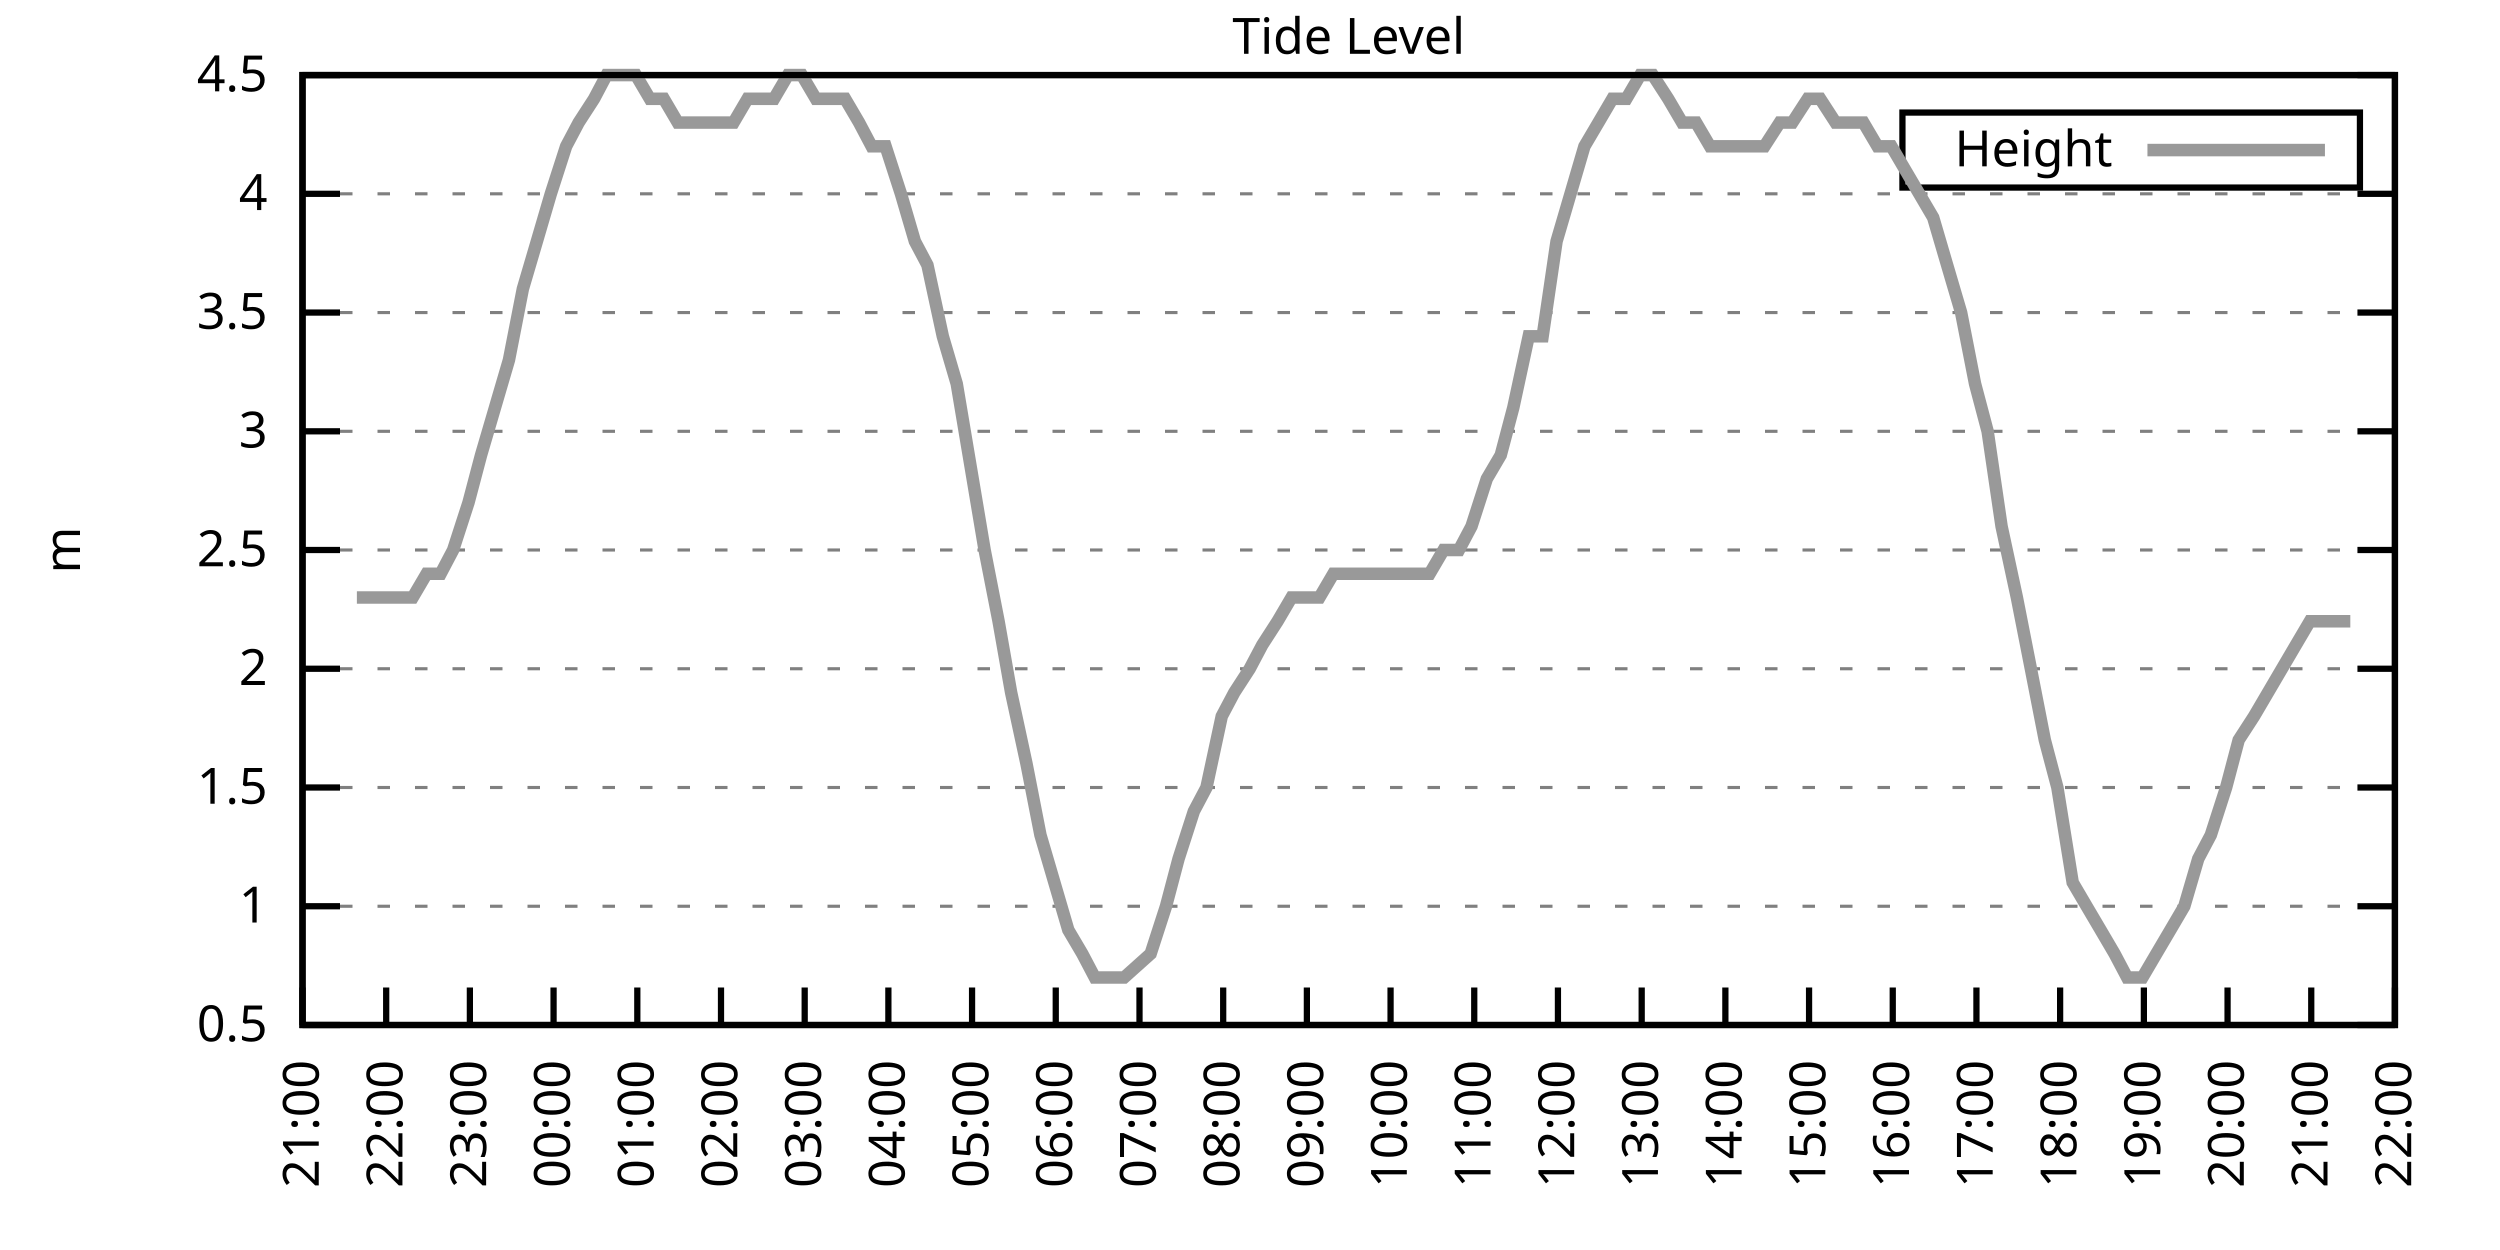
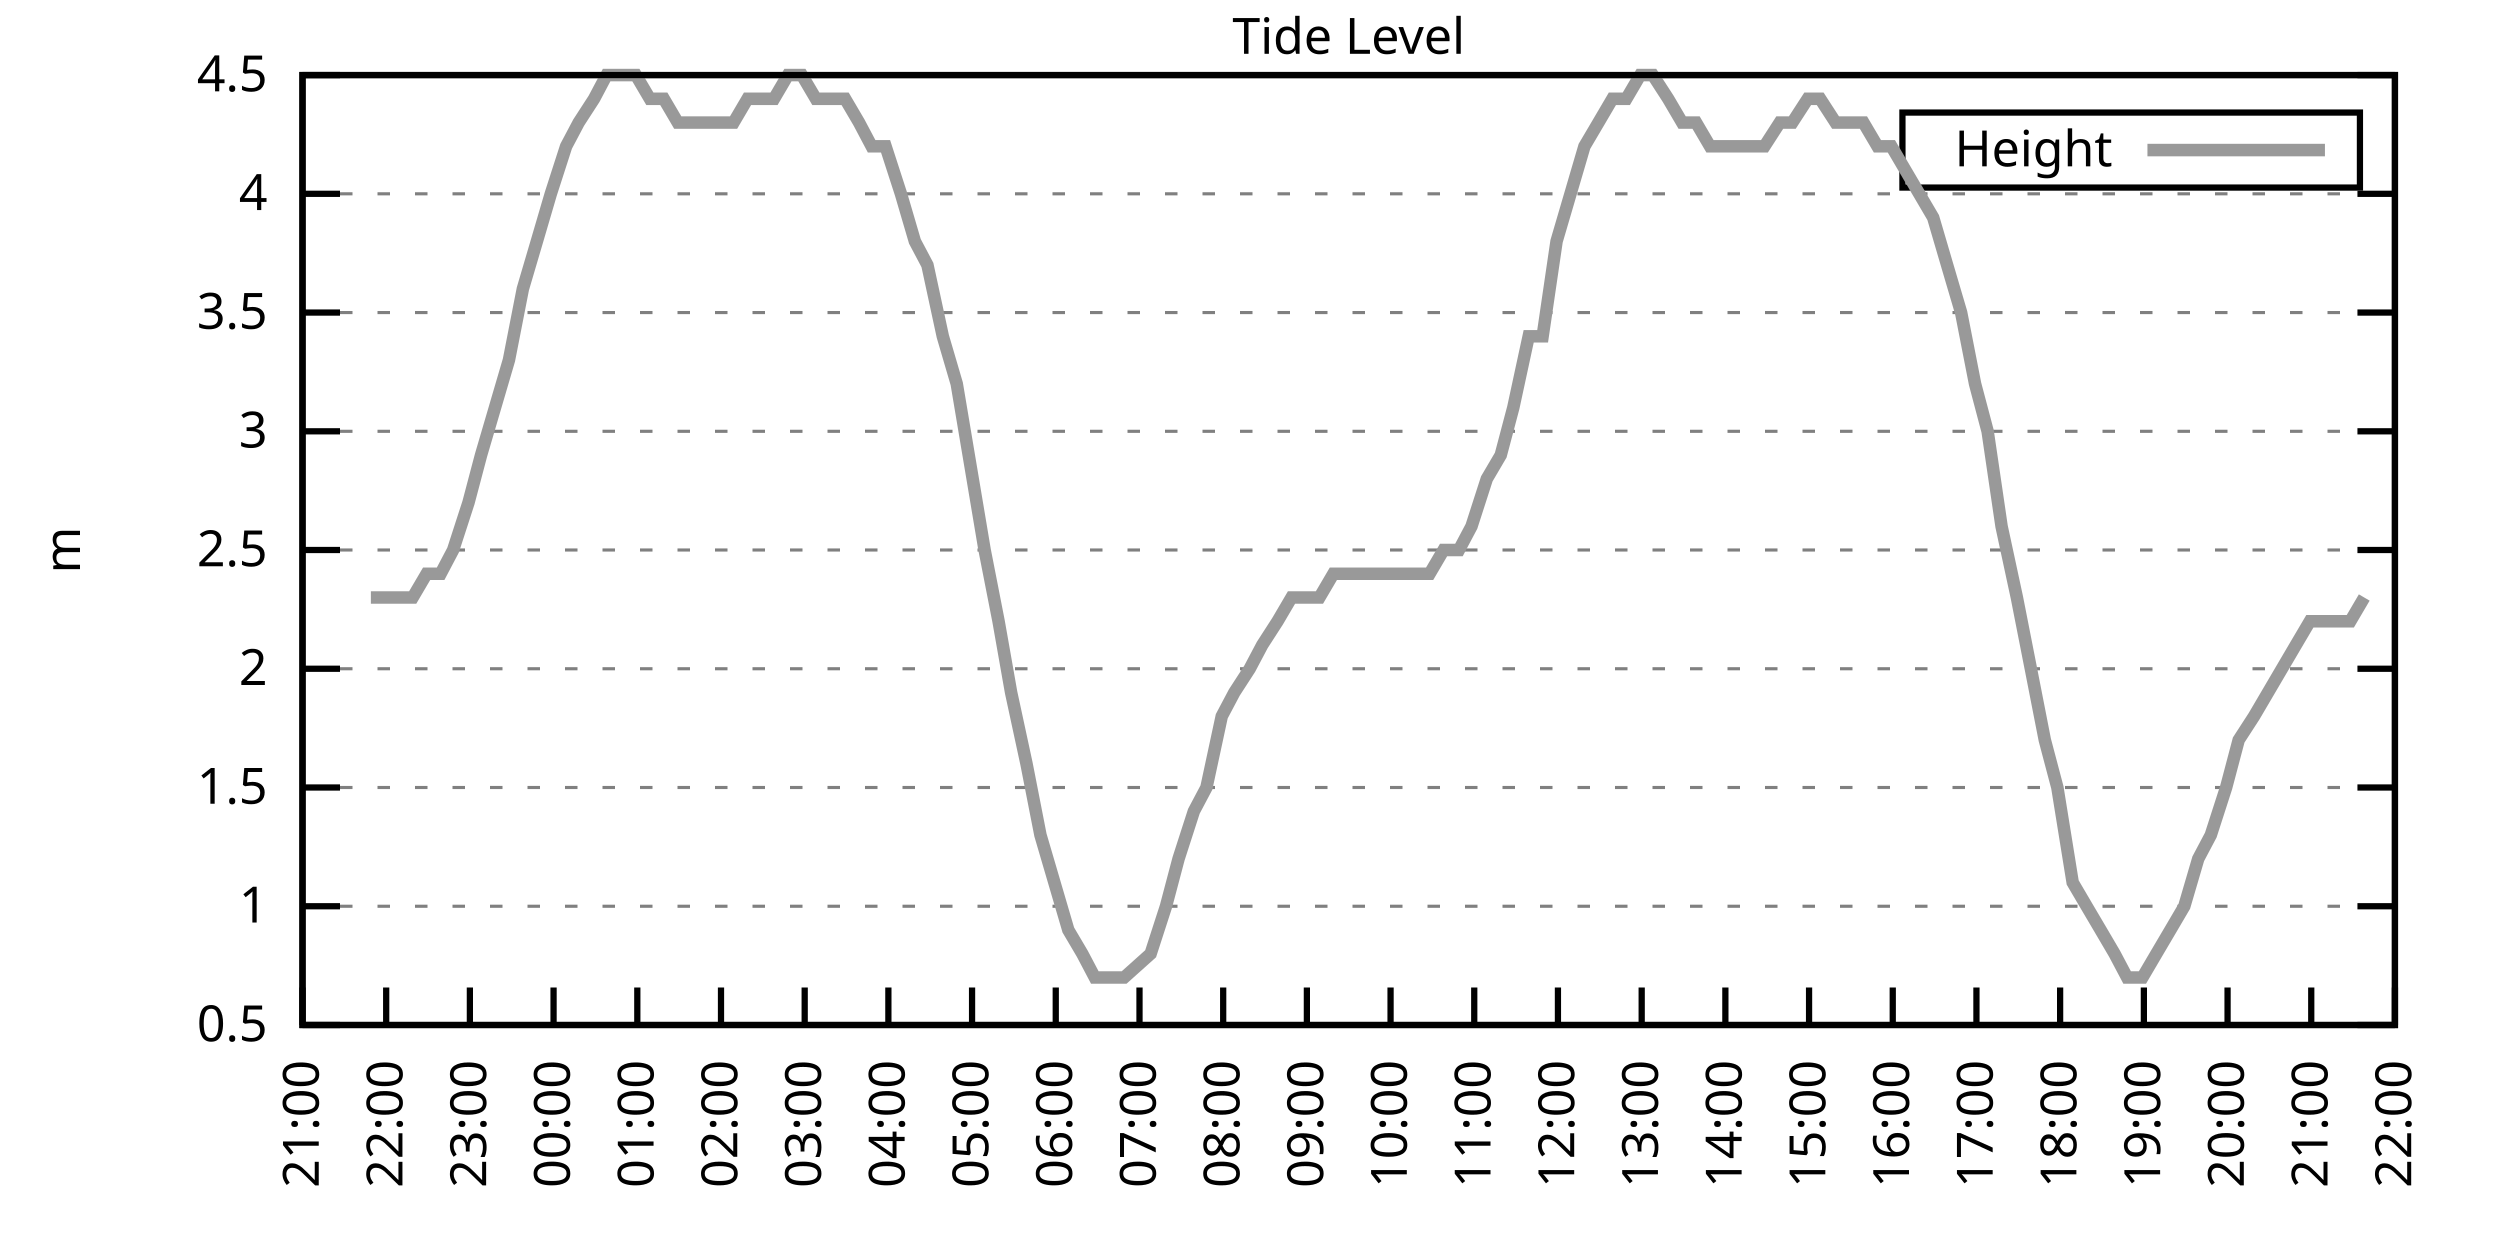
<svg xmlns="http://www.w3.org/2000/svg" xmlns:xlink="http://www.w3.org/1999/xlink" width="400" height="200" viewBox="0 0 400 200">
  <g id="gnuplot_canvas">
    <rect x="0" y="0" width="400" height="200" fill="none" />
    <defs>
      <circle id="gpDot" r="0.5" stroke-width="0.5" stroke="currentColor" />
      <path id="gpPt0" stroke-width="0.333" stroke="currentColor" d="M-1,0 h2 M0,-1 v2" />
      <path id="gpPt1" stroke-width="0.333" stroke="currentColor" d="M-1,-1 L1,1 M1,-1 L-1,1" />
      <path id="gpPt2" stroke-width="0.333" stroke="currentColor" d="M-1,0 L1,0 M0,-1 L0,1 M-1,-1 L1,1 M-1,1 L1,-1" />
      <rect id="gpPt3" stroke-width="0.333" stroke="currentColor" x="-1" y="-1" width="2" height="2" />
      <rect id="gpPt4" stroke-width="0.333" stroke="currentColor" fill="currentColor" x="-1" y="-1" width="2" height="2" />
      <circle id="gpPt5" stroke-width="0.333" stroke="currentColor" cx="0" cy="0" r="1" />
      <use xlink:href="#gpPt5" id="gpPt6" fill="currentColor" stroke="none" />
      <path id="gpPt7" stroke-width="0.333" stroke="currentColor" d="M0,-1.33 L-1.33,0.67 L1.33,0.67 z" />
      <use xlink:href="#gpPt7" id="gpPt8" fill="currentColor" stroke="none" />
      <use xlink:href="#gpPt7" id="gpPt9" stroke="currentColor" transform="rotate(180)" />
      <use xlink:href="#gpPt9" id="gpPt10" fill="currentColor" stroke="none" />
      <use xlink:href="#gpPt3" id="gpPt11" stroke="currentColor" transform="rotate(45)" />
      <use xlink:href="#gpPt11" id="gpPt12" fill="currentColor" stroke="none" />
      <path id="gpPt13" stroke-width="0.333" stroke="currentColor" d="M0,1.330 L1.265,0.411 L0.782,-1.067 L-0.782,-1.076 L-1.265,0.411 z" />
      <use xlink:href="#gpPt13" id="gpPt14" fill="currentColor" stroke="none" />
      <filter id="textbox" filterUnits="objectBoundingBox" x="0" y="0" height="1" width="1">
        <feFlood flood-color="white" flood-opacity="1" result="bgnd" />
        <feComposite in="SourceGraphic" in2="bgnd" operator="atop" />
      </filter>
      <filter id="greybox" filterUnits="objectBoundingBox" x="0" y="0" height="1" width="1">
        <feFlood flood-color="lightgrey" flood-opacity="1" result="grey" />
        <feComposite in="SourceGraphic" in2="grey" operator="atop" />
      </filter>
    </defs>
    <g fill="none" color="white" stroke="currentColor" stroke-width="1.00" stroke-linecap="butt" stroke-linejoin="miter">
</g>
    <g fill="none" color="black" stroke="currentColor" stroke-width="1.00" stroke-linecap="butt" stroke-linejoin="miter">
      <g stroke="none" shape-rendering="crispEdges">
        <polygon fill="rgb(255, 255, 255)" points="48.40,164.00 383.18,164.00 383.18,12.02 48.40,12.02 " />
      </g>
    </g>
    <g fill="none" color="black" stroke="currentColor" stroke-width="1.00" stroke-linecap="butt" stroke-linejoin="miter">
</g>
    <g fill="none" color="black" stroke="black" stroke-width="0.50" stroke-linecap="butt" stroke-linejoin="miter">
</g>
    <g fill="none" color="gray" stroke="currentColor" stroke-width="0.50" stroke-linecap="butt" stroke-linejoin="miter">
      <path stroke="gray" stroke-dasharray="2,4" class="gridline" d="M48.40,164.00 L383.19,164.00  " />
    </g>
    <g fill="none" color="gray" stroke="gray" stroke-width="1.00" stroke-linecap="butt" stroke-linejoin="miter">
</g>
    <g fill="none" color="black" stroke="currentColor" stroke-width="1.00" stroke-linecap="butt" stroke-linejoin="miter">
      <path stroke="black" d="M48.40,164.00 L54.40,164.00 M383.19,164.00 L377.19,164.00  " />
      <g transform="translate(42.80,166.60)" stroke="none" fill="black" font-family="Sans" font-size="8.00" text-anchor="end">
        <text>
          <tspan font-family="Sans"> 0.5</tspan>
        </text>
      </g>
    </g>
    <g fill="none" color="black" stroke="currentColor" stroke-width="1.00" stroke-linecap="butt" stroke-linejoin="miter">
</g>
    <g fill="none" color="black" stroke="black" stroke-width="0.50" stroke-linecap="butt" stroke-linejoin="miter">
</g>
    <g fill="none" color="gray" stroke="currentColor" stroke-width="0.50" stroke-linecap="butt" stroke-linejoin="miter">
      <path stroke="gray" stroke-dasharray="2,4" class="gridline" d="M48.40,145.00 L383.19,145.00  " />
    </g>
    <g fill="none" color="gray" stroke="gray" stroke-width="1.00" stroke-linecap="butt" stroke-linejoin="miter">
</g>
    <g fill="none" color="black" stroke="currentColor" stroke-width="1.00" stroke-linecap="butt" stroke-linejoin="miter">
      <path stroke="black" d="M48.40,145.00 L54.40,145.00 M383.19,145.00 L377.19,145.00  " />
      <g transform="translate(42.80,147.60)" stroke="none" fill="black" font-family="Sans" font-size="8.00" text-anchor="end">
        <text>
          <tspan font-family="Sans"> 1</tspan>
        </text>
      </g>
    </g>
    <g fill="none" color="black" stroke="currentColor" stroke-width="1.00" stroke-linecap="butt" stroke-linejoin="miter">
</g>
    <g fill="none" color="black" stroke="black" stroke-width="0.50" stroke-linecap="butt" stroke-linejoin="miter">
</g>
    <g fill="none" color="gray" stroke="currentColor" stroke-width="0.50" stroke-linecap="butt" stroke-linejoin="miter">
      <path stroke="gray" stroke-dasharray="2,4" class="gridline" d="M48.40,126.00 L383.19,126.00  " />
    </g>
    <g fill="none" color="gray" stroke="gray" stroke-width="1.00" stroke-linecap="butt" stroke-linejoin="miter">
</g>
    <g fill="none" color="black" stroke="currentColor" stroke-width="1.00" stroke-linecap="butt" stroke-linejoin="miter">
      <path stroke="black" d="M48.40,126.00 L54.40,126.00 M383.19,126.00 L377.19,126.00  " />
      <g transform="translate(42.80,128.60)" stroke="none" fill="black" font-family="Sans" font-size="8.00" text-anchor="end">
        <text>
          <tspan font-family="Sans"> 1.5</tspan>
        </text>
      </g>
    </g>
    <g fill="none" color="black" stroke="currentColor" stroke-width="1.00" stroke-linecap="butt" stroke-linejoin="miter">
</g>
    <g fill="none" color="black" stroke="black" stroke-width="0.50" stroke-linecap="butt" stroke-linejoin="miter">
</g>
    <g fill="none" color="gray" stroke="currentColor" stroke-width="0.50" stroke-linecap="butt" stroke-linejoin="miter">
      <path stroke="gray" stroke-dasharray="2,4" class="gridline" d="M48.40,107.00 L383.19,107.00  " />
    </g>
    <g fill="none" color="gray" stroke="gray" stroke-width="1.00" stroke-linecap="butt" stroke-linejoin="miter">
</g>
    <g fill="none" color="black" stroke="currentColor" stroke-width="1.00" stroke-linecap="butt" stroke-linejoin="miter">
      <path stroke="black" d="M48.40,107.00 L54.40,107.00 M383.19,107.00 L377.19,107.00  " />
      <g transform="translate(42.80,109.60)" stroke="none" fill="black" font-family="Sans" font-size="8.00" text-anchor="end">
        <text>
          <tspan font-family="Sans"> 2</tspan>
        </text>
      </g>
    </g>
    <g fill="none" color="black" stroke="currentColor" stroke-width="1.00" stroke-linecap="butt" stroke-linejoin="miter">
</g>
    <g fill="none" color="black" stroke="black" stroke-width="0.50" stroke-linecap="butt" stroke-linejoin="miter">
</g>
    <g fill="none" color="gray" stroke="currentColor" stroke-width="0.50" stroke-linecap="butt" stroke-linejoin="miter">
      <path stroke="gray" stroke-dasharray="2,4" class="gridline" d="M48.40,88.00 L383.19,88.00  " />
    </g>
    <g fill="none" color="gray" stroke="gray" stroke-width="1.00" stroke-linecap="butt" stroke-linejoin="miter">
</g>
    <g fill="none" color="black" stroke="currentColor" stroke-width="1.00" stroke-linecap="butt" stroke-linejoin="miter">
      <path stroke="black" d="M48.40,88.00 L54.40,88.00 M383.19,88.00 L377.19,88.00  " />
      <g transform="translate(42.80,90.60)" stroke="none" fill="black" font-family="Sans" font-size="8.00" text-anchor="end">
        <text>
          <tspan font-family="Sans"> 2.5</tspan>
        </text>
      </g>
    </g>
    <g fill="none" color="black" stroke="currentColor" stroke-width="1.00" stroke-linecap="butt" stroke-linejoin="miter">
</g>
    <g fill="none" color="black" stroke="black" stroke-width="0.50" stroke-linecap="butt" stroke-linejoin="miter">
</g>
    <g fill="none" color="gray" stroke="currentColor" stroke-width="0.50" stroke-linecap="butt" stroke-linejoin="miter">
      <path stroke="gray" stroke-dasharray="2,4" class="gridline" d="M48.40,69.01 L383.19,69.01  " />
    </g>
    <g fill="none" color="gray" stroke="gray" stroke-width="1.00" stroke-linecap="butt" stroke-linejoin="miter">
</g>
    <g fill="none" color="black" stroke="currentColor" stroke-width="1.00" stroke-linecap="butt" stroke-linejoin="miter">
      <path stroke="black" d="M48.40,69.01 L54.40,69.01 M383.19,69.01 L377.19,69.01  " />
      <g transform="translate(42.80,71.61)" stroke="none" fill="black" font-family="Sans" font-size="8.00" text-anchor="end">
        <text>
          <tspan font-family="Sans"> 3</tspan>
        </text>
      </g>
    </g>
    <g fill="none" color="black" stroke="currentColor" stroke-width="1.00" stroke-linecap="butt" stroke-linejoin="miter">
</g>
    <g fill="none" color="black" stroke="black" stroke-width="0.50" stroke-linecap="butt" stroke-linejoin="miter">
</g>
    <g fill="none" color="gray" stroke="currentColor" stroke-width="0.50" stroke-linecap="butt" stroke-linejoin="miter">
      <path stroke="gray" stroke-dasharray="2,4" class="gridline" d="M48.40,50.01 L383.19,50.01  " />
    </g>
    <g fill="none" color="gray" stroke="gray" stroke-width="1.00" stroke-linecap="butt" stroke-linejoin="miter">
</g>
    <g fill="none" color="black" stroke="currentColor" stroke-width="1.00" stroke-linecap="butt" stroke-linejoin="miter">
      <path stroke="black" d="M48.40,50.01 L54.40,50.01 M383.19,50.01 L377.19,50.01  " />
      <g transform="translate(42.80,52.61)" stroke="none" fill="black" font-family="Sans" font-size="8.00" text-anchor="end">
        <text>
          <tspan font-family="Sans"> 3.5</tspan>
        </text>
      </g>
    </g>
    <g fill="none" color="black" stroke="currentColor" stroke-width="1.00" stroke-linecap="butt" stroke-linejoin="miter">
</g>
    <g fill="none" color="black" stroke="black" stroke-width="0.50" stroke-linecap="butt" stroke-linejoin="miter">
</g>
    <g fill="none" color="gray" stroke="currentColor" stroke-width="0.50" stroke-linecap="butt" stroke-linejoin="miter">
      <path stroke="gray" stroke-dasharray="2,4" class="gridline" d="M48.40,31.01 L383.19,31.01  " />
    </g>
    <g fill="none" color="gray" stroke="gray" stroke-width="1.00" stroke-linecap="butt" stroke-linejoin="miter">
</g>
    <g fill="none" color="black" stroke="currentColor" stroke-width="1.00" stroke-linecap="butt" stroke-linejoin="miter">
      <path stroke="black" d="M48.40,31.01 L54.40,31.01 M383.19,31.01 L377.19,31.01  " />
      <g transform="translate(42.80,33.61)" stroke="none" fill="black" font-family="Sans" font-size="8.00" text-anchor="end">
        <text>
          <tspan font-family="Sans"> 4</tspan>
        </text>
      </g>
    </g>
    <g fill="none" color="black" stroke="currentColor" stroke-width="1.00" stroke-linecap="butt" stroke-linejoin="miter">
</g>
    <g fill="none" color="black" stroke="black" stroke-width="0.50" stroke-linecap="butt" stroke-linejoin="miter">
</g>
    <g fill="none" color="gray" stroke="currentColor" stroke-width="0.50" stroke-linecap="butt" stroke-linejoin="miter">
      <path stroke="gray" stroke-dasharray="2,4" class="gridline" d="M48.40,12.01 L383.19,12.01  " />
    </g>
    <g fill="none" color="gray" stroke="gray" stroke-width="1.00" stroke-linecap="butt" stroke-linejoin="miter">
</g>
    <g fill="none" color="black" stroke="currentColor" stroke-width="1.00" stroke-linecap="butt" stroke-linejoin="miter">
      <path stroke="black" d="M48.40,12.01 L54.40,12.01 M383.19,12.01 L377.19,12.01  " />
      <g transform="translate(42.80,14.61)" stroke="none" fill="black" font-family="Sans" font-size="8.00" text-anchor="end">
        <text>
          <tspan font-family="Sans"> 4.5</tspan>
        </text>
      </g>
    </g>
    <g fill="none" color="black" stroke="currentColor" stroke-width="1.00" stroke-linecap="butt" stroke-linejoin="miter">
      <path stroke="black" d="M48.40,164.00 L48.40,158.00  " />
      <g transform="translate(51.00,169.60) rotate(270.00)" stroke="none" fill="black" font-family="Sans" font-size="8.00" text-anchor="end">
        <text>
          <tspan font-family="Sans">21:00</tspan>
        </text>
      </g>
    </g>
    <g fill="none" color="black" stroke="currentColor" stroke-width="1.00" stroke-linecap="butt" stroke-linejoin="miter">
      <path stroke="black" d="M61.79,164.00 L61.79,158.00  " />
      <g transform="translate(64.39,169.60) rotate(270.00)" stroke="none" fill="black" font-family="Sans" font-size="8.00" text-anchor="end">
        <text>
          <tspan font-family="Sans">22:00</tspan>
        </text>
      </g>
    </g>
    <g fill="none" color="black" stroke="currentColor" stroke-width="1.00" stroke-linecap="butt" stroke-linejoin="miter">
      <path stroke="black" d="M75.18,164.00 L75.18,158.00  " />
      <g transform="translate(77.78,169.60) rotate(270.00)" stroke="none" fill="black" font-family="Sans" font-size="8.00" text-anchor="end">
        <text>
          <tspan font-family="Sans">23:00</tspan>
        </text>
      </g>
    </g>
    <g fill="none" color="black" stroke="currentColor" stroke-width="1.00" stroke-linecap="butt" stroke-linejoin="miter">
      <path stroke="black" d="M88.57,164.00 L88.57,158.00  " />
      <g transform="translate(91.17,169.60) rotate(270.00)" stroke="none" fill="black" font-family="Sans" font-size="8.00" text-anchor="end">
        <text>
          <tspan font-family="Sans">00:00</tspan>
        </text>
      </g>
    </g>
    <g fill="none" color="black" stroke="currentColor" stroke-width="1.00" stroke-linecap="butt" stroke-linejoin="miter">
      <path stroke="black" d="M101.97,164.00 L101.97,158.00  " />
      <g transform="translate(104.57,169.60) rotate(270.00)" stroke="none" fill="black" font-family="Sans" font-size="8.00" text-anchor="end">
        <text>
          <tspan font-family="Sans">01:00</tspan>
        </text>
      </g>
    </g>
    <g fill="none" color="black" stroke="currentColor" stroke-width="1.00" stroke-linecap="butt" stroke-linejoin="miter">
      <path stroke="black" d="M115.36,164.00 L115.36,158.00  " />
      <g transform="translate(117.96,169.60) rotate(270.00)" stroke="none" fill="black" font-family="Sans" font-size="8.00" text-anchor="end">
        <text>
          <tspan font-family="Sans">02:00</tspan>
        </text>
      </g>
    </g>
    <g fill="none" color="black" stroke="currentColor" stroke-width="1.00" stroke-linecap="butt" stroke-linejoin="miter">
      <path stroke="black" d="M128.75,164.00 L128.75,158.00  " />
      <g transform="translate(131.35,169.60) rotate(270.00)" stroke="none" fill="black" font-family="Sans" font-size="8.00" text-anchor="end">
        <text>
          <tspan font-family="Sans">03:00</tspan>
        </text>
      </g>
    </g>
    <g fill="none" color="black" stroke="currentColor" stroke-width="1.00" stroke-linecap="butt" stroke-linejoin="miter">
      <path stroke="black" d="M142.14,164.00 L142.14,158.00  " />
      <g transform="translate(144.74,169.60) rotate(270.00)" stroke="none" fill="black" font-family="Sans" font-size="8.00" text-anchor="end">
        <text>
          <tspan font-family="Sans">04:00</tspan>
        </text>
      </g>
    </g>
    <g fill="none" color="black" stroke="currentColor" stroke-width="1.00" stroke-linecap="butt" stroke-linejoin="miter">
      <path stroke="black" d="M155.53,164.00 L155.53,158.00  " />
      <g transform="translate(158.13,169.60) rotate(270.00)" stroke="none" fill="black" font-family="Sans" font-size="8.00" text-anchor="end">
        <text>
          <tspan font-family="Sans">05:00</tspan>
        </text>
      </g>
    </g>
    <g fill="none" color="black" stroke="currentColor" stroke-width="1.00" stroke-linecap="butt" stroke-linejoin="miter">
      <path stroke="black" d="M168.92,164.00 L168.92,158.00  " />
      <g transform="translate(171.52,169.60) rotate(270.00)" stroke="none" fill="black" font-family="Sans" font-size="8.00" text-anchor="end">
        <text>
          <tspan font-family="Sans">06:00</tspan>
        </text>
      </g>
    </g>
    <g fill="none" color="black" stroke="currentColor" stroke-width="1.00" stroke-linecap="butt" stroke-linejoin="miter">
      <path stroke="black" d="M182.32,164.00 L182.32,158.00  " />
      <g transform="translate(184.92,169.60) rotate(270.00)" stroke="none" fill="black" font-family="Sans" font-size="8.00" text-anchor="end">
        <text>
          <tspan font-family="Sans">07:00</tspan>
        </text>
      </g>
    </g>
    <g fill="none" color="black" stroke="currentColor" stroke-width="1.00" stroke-linecap="butt" stroke-linejoin="miter">
      <path stroke="black" d="M195.71,164.00 L195.71,158.00  " />
      <g transform="translate(198.31,169.60) rotate(270.00)" stroke="none" fill="black" font-family="Sans" font-size="8.00" text-anchor="end">
        <text>
          <tspan font-family="Sans">08:00</tspan>
        </text>
      </g>
    </g>
    <g fill="none" color="black" stroke="currentColor" stroke-width="1.00" stroke-linecap="butt" stroke-linejoin="miter">
      <path stroke="black" d="M209.10,164.00 L209.10,158.00  " />
      <g transform="translate(211.70,169.60) rotate(270.00)" stroke="none" fill="black" font-family="Sans" font-size="8.00" text-anchor="end">
        <text>
          <tspan font-family="Sans">09:00</tspan>
        </text>
      </g>
    </g>
    <g fill="none" color="black" stroke="currentColor" stroke-width="1.00" stroke-linecap="butt" stroke-linejoin="miter">
      <path stroke="black" d="M222.49,164.00 L222.49,158.00  " />
      <g transform="translate(225.09,169.60) rotate(270.00)" stroke="none" fill="black" font-family="Sans" font-size="8.00" text-anchor="end">
        <text>
          <tspan font-family="Sans">10:00</tspan>
        </text>
      </g>
    </g>
    <g fill="none" color="black" stroke="currentColor" stroke-width="1.00" stroke-linecap="butt" stroke-linejoin="miter">
      <path stroke="black" d="M235.88,164.00 L235.88,158.00  " />
      <g transform="translate(238.48,169.60) rotate(270.00)" stroke="none" fill="black" font-family="Sans" font-size="8.00" text-anchor="end">
        <text>
          <tspan font-family="Sans">11:00</tspan>
        </text>
      </g>
    </g>
    <g fill="none" color="black" stroke="currentColor" stroke-width="1.00" stroke-linecap="butt" stroke-linejoin="miter">
      <path stroke="black" d="M249.27,164.00 L249.27,158.00  " />
      <g transform="translate(251.87,169.60) rotate(270.00)" stroke="none" fill="black" font-family="Sans" font-size="8.00" text-anchor="end">
        <text>
          <tspan font-family="Sans">12:00</tspan>
        </text>
      </g>
    </g>
    <g fill="none" color="black" stroke="currentColor" stroke-width="1.00" stroke-linecap="butt" stroke-linejoin="miter">
      <path stroke="black" d="M262.67,164.00 L262.67,158.00  " />
      <g transform="translate(265.27,169.60) rotate(270.00)" stroke="none" fill="black" font-family="Sans" font-size="8.00" text-anchor="end">
        <text>
          <tspan font-family="Sans">13:00</tspan>
        </text>
      </g>
    </g>
    <g fill="none" color="black" stroke="currentColor" stroke-width="1.00" stroke-linecap="butt" stroke-linejoin="miter">
      <path stroke="black" d="M276.06,164.00 L276.06,158.00  " />
      <g transform="translate(278.66,169.60) rotate(270.00)" stroke="none" fill="black" font-family="Sans" font-size="8.00" text-anchor="end">
        <text>
          <tspan font-family="Sans">14:00</tspan>
        </text>
      </g>
    </g>
    <g fill="none" color="black" stroke="currentColor" stroke-width="1.00" stroke-linecap="butt" stroke-linejoin="miter">
      <path stroke="black" d="M289.45,164.00 L289.45,158.00  " />
      <g transform="translate(292.05,169.60) rotate(270.00)" stroke="none" fill="black" font-family="Sans" font-size="8.00" text-anchor="end">
        <text>
          <tspan font-family="Sans">15:00</tspan>
        </text>
      </g>
    </g>
    <g fill="none" color="black" stroke="currentColor" stroke-width="1.00" stroke-linecap="butt" stroke-linejoin="miter">
      <path stroke="black" d="M302.84,164.00 L302.84,158.00  " />
      <g transform="translate(305.44,169.60) rotate(270.00)" stroke="none" fill="black" font-family="Sans" font-size="8.00" text-anchor="end">
        <text>
          <tspan font-family="Sans">16:00</tspan>
        </text>
      </g>
    </g>
    <g fill="none" color="black" stroke="currentColor" stroke-width="1.00" stroke-linecap="butt" stroke-linejoin="miter">
      <path stroke="black" d="M316.23,164.00 L316.23,158.00  " />
      <g transform="translate(318.83,169.60) rotate(270.00)" stroke="none" fill="black" font-family="Sans" font-size="8.00" text-anchor="end">
        <text>
          <tspan font-family="Sans">17:00</tspan>
        </text>
      </g>
    </g>
    <g fill="none" color="black" stroke="currentColor" stroke-width="1.00" stroke-linecap="butt" stroke-linejoin="miter">
      <path stroke="black" d="M329.62,164.00 L329.62,158.00  " />
      <g transform="translate(332.22,169.60) rotate(270.00)" stroke="none" fill="black" font-family="Sans" font-size="8.00" text-anchor="end">
        <text>
          <tspan font-family="Sans">18:00</tspan>
        </text>
      </g>
    </g>
    <g fill="none" color="black" stroke="currentColor" stroke-width="1.00" stroke-linecap="butt" stroke-linejoin="miter">
      <path stroke="black" d="M343.02,164.00 L343.02,158.00  " />
      <g transform="translate(345.62,169.60) rotate(270.00)" stroke="none" fill="black" font-family="Sans" font-size="8.00" text-anchor="end">
        <text>
          <tspan font-family="Sans">19:00</tspan>
        </text>
      </g>
    </g>
    <g fill="none" color="black" stroke="currentColor" stroke-width="1.00" stroke-linecap="butt" stroke-linejoin="miter">
      <path stroke="black" d="M356.41,164.00 L356.41,158.00  " />
      <g transform="translate(359.01,169.60) rotate(270.00)" stroke="none" fill="black" font-family="Sans" font-size="8.00" text-anchor="end">
        <text>
          <tspan font-family="Sans">20:00</tspan>
        </text>
      </g>
    </g>
    <g fill="none" color="black" stroke="currentColor" stroke-width="1.00" stroke-linecap="butt" stroke-linejoin="miter">
      <path stroke="black" d="M369.80,164.00 L369.80,158.00  " />
      <g transform="translate(372.40,169.60) rotate(270.00)" stroke="none" fill="black" font-family="Sans" font-size="8.00" text-anchor="end">
        <text>
          <tspan font-family="Sans">21:00</tspan>
        </text>
      </g>
    </g>
    <g fill="none" color="black" stroke="currentColor" stroke-width="1.00" stroke-linecap="butt" stroke-linejoin="miter">
      <path stroke="black" d="M383.19,164.00 L383.19,158.00  " />
      <g transform="translate(385.79,169.60) rotate(270.00)" stroke="none" fill="black" font-family="Sans" font-size="8.00" text-anchor="end">
        <text>
          <tspan font-family="Sans">22:00</tspan>
        </text>
      </g>
    </g>
    <g fill="none" color="black" stroke="currentColor" stroke-width="1.00" stroke-linecap="butt" stroke-linejoin="miter">
</g>
    <g fill="none" color="black" stroke="currentColor" stroke-width="1.00" stroke-linecap="butt" stroke-linejoin="miter">
      <path stroke="black" d="M48.40,12.01 L48.40,164.00 L383.19,164.00 L383.19,12.01 L48.40,12.01 Z  " />
    </g>
    <g fill="none" color="black" stroke="currentColor" stroke-width="1.00" stroke-linecap="butt" stroke-linejoin="miter">
</g>
    <g fill="none" color="black" stroke="currentColor" stroke-width="1.00" stroke-linecap="butt" stroke-linejoin="miter">
      <path stroke="black" d="M304.39,30.01 L304.39,18.01 L377.59,18.01 L377.59,30.01 L304.39,30.01 Z  " />
    </g>
    <g id="Tide_level_plot_1">
      <g fill="none" color="white" stroke="black" stroke-width="2.00" stroke-linecap="butt" stroke-linejoin="miter">
</g>
      <g fill="none" color="black" stroke="currentColor" stroke-width="2.00" stroke-linecap="butt" stroke-linejoin="miter">
        <g transform="translate(337.99,26.61)" stroke="none" fill="black" font-family="Sans" font-size="8.00" text-anchor="end">
          <text>
            <tspan font-family="Sans">Height</tspan>
          </text>
        </g>
      </g>
      <g fill="none" color="black" stroke="currentColor" stroke-width="2.00" stroke-linecap="butt" stroke-linejoin="miter">
-         <path stroke="rgb(153, 153, 153)" d="M343.59,24.01 L371.99,24.01 M57.10,95.60 L59.34,95.60 L61.35,95.60 L63.80,95.60 L66.03,95.60 L68.26,91.80   L70.50,91.80 L72.50,88.00 L74.96,80.41 L76.97,72.81 L79.20,65.21 L81.43,57.61 L83.66,46.21 L85.90,38.61   L88.13,31.01 L90.58,23.41 L92.59,19.61 L95.05,15.81 L97.06,12.01 L99.29,12.01 L101.74,12.01 L103.98,15.81   L106.21,15.81 L108.44,19.61 L110.45,19.61 L112.90,19.61 L115.13,19.61 L117.37,19.61 L119.60,15.81 L121.61,15.81   L123.84,15.81 L126.07,12.01 L128.30,12.01 L130.54,15.81 L132.99,15.81 L135.22,15.81 L137.45,19.61 L139.46,23.41   L141.69,23.41 L144.15,31.01 L146.38,38.61 L148.39,42.41 L150.85,53.81 L153.08,61.41 L157.54,88.00 L159.77,99.40   L161.78,110.80 L164.24,122.20 L166.47,133.60 L168.70,141.20 L170.93,148.80 L173.17,152.60 L175.17,156.40 L177.63,156.40   L179.86,156.40 L184.10,152.60 L186.56,145.00 L188.57,137.40 L191.02,129.80 L193.03,126.00 L195.48,114.60 L197.49,110.80   L199.95,107.00 L201.96,103.20 L204.41,99.40 L206.64,95.60 L208.88,95.60 L211.11,95.60 L213.34,91.80 L215.57,91.80   L217.58,91.80 L220.04,91.80 L221.82,91.80 L224.50,91.80 L226.51,91.80 L228.74,91.80 L230.97,88.00 L233.43,88.00   L235.44,84.21 L237.89,76.61 L240.12,72.81 L242.13,65.21 L244.59,53.81 L246.82,53.81 L249.05,38.61 L251.28,31.01   L253.51,23.41 L255.75,19.61 L257.98,15.81 L260.21,15.81 L262.44,12.01 L264.45,12.01 L266.91,15.81 L269.14,19.61   L271.37,19.61 L273.60,23.41 L275.61,23.41 L277.84,23.41 L280.07,23.41 L282.31,23.41 L284.76,19.61 L286.77,19.61   L289.23,15.81 L291.23,15.81 L293.69,19.61 L295.92,19.61 L298.15,19.61 L300.39,23.41 L302.62,23.41 L304.85,27.21   L307.08,31.01 L309.31,34.81 L311.54,42.41 L313.78,50.01 L316.01,61.41 L318.02,69.01 L320.25,84.21 L322.70,95.60   L324.94,107.00 L327.17,118.40 L329.18,126.00 L331.63,141.20 L333.86,145.00 L336.10,148.80 L338.33,152.60 L340.34,156.40   L342.79,156.40 L345.02,152.60 L347.26,148.80 L349.49,145.00 L351.72,137.40 L353.73,133.60 L356.18,126.00 L358.19,118.40   L360.65,114.60 L362.88,110.80 L365.11,107.00 L367.34,103.20 L369.58,99.40 L371.81,99.40 L374.04,99.40 L376.05,99.40    " />
+         <path stroke="rgb(153, 153, 153)" d="M343.59,24.01 L371.99,24.01 M59.34,95.60 L61.35,95.60 L63.80,95.60 L66.03,95.60 L68.26,91.80 L70.50,91.80   L72.50,88.00 L74.96,80.41 L76.97,72.81 L79.20,65.21 L81.43,57.61 L83.66,46.21 L85.90,38.61 L88.13,31.01   L90.58,23.41 L92.59,19.61 L95.05,15.81 L97.06,12.01 L99.29,12.01 L101.74,12.01 L103.98,15.81 L106.21,15.81   L108.44,19.61 L110.45,19.61 L112.90,19.61 L115.13,19.61 L117.37,19.61 L119.60,15.81 L121.61,15.81 L123.84,15.81   L126.07,12.01 L128.30,12.01 L130.54,15.81 L132.99,15.81 L135.22,15.81 L137.45,19.61 L139.46,23.41 L141.69,23.41   L144.15,31.01 L146.38,38.61 L148.39,42.41 L150.85,53.81 L153.08,61.41 L157.54,88.00 L159.77,99.40 L161.78,110.80   L164.24,122.20 L166.47,133.60 L168.70,141.20 L170.93,148.80 L173.17,152.60 L175.17,156.40 L177.63,156.40 L179.86,156.40   L184.10,152.60 L186.56,145.00 L188.57,137.40 L191.02,129.80 L193.03,126.00 L195.48,114.60 L197.49,110.80 L199.95,107.00   L201.96,103.20 L204.41,99.40 L206.64,95.60 L208.88,95.60 L211.11,95.60 L213.34,91.80 L215.57,91.80 L217.58,91.80   L220.04,91.80 L221.82,91.80 L224.50,91.80 L226.51,91.80 L228.74,91.80 L230.97,88.00 L233.43,88.00 L235.44,84.21   L237.89,76.61 L240.12,72.81 L242.13,65.21 L244.59,53.81 L246.82,53.81 L249.05,38.61 L251.28,31.01 L253.51,23.41   L255.75,19.61 L257.98,15.81 L260.21,15.81 L262.44,12.01 L264.45,12.01 L266.91,15.81 L269.14,19.61 L271.37,19.61   L273.60,23.41 L275.61,23.41 L277.84,23.41 L280.07,23.41 L282.31,23.41 L284.76,19.61 L286.77,19.61 L289.23,15.81   L291.23,15.81 L293.69,19.61 L295.92,19.61 L298.15,19.61 L300.39,23.41 L302.62,23.41 L304.85,27.21 L307.08,31.01   L309.31,34.81 L311.54,42.41 L313.78,50.01 L316.01,61.41 L318.02,69.01 L320.25,84.21 L322.70,95.60 L324.94,107.00   L327.17,118.40 L329.18,126.00 L331.63,141.20 L333.86,145.00 L336.10,148.80 L338.33,152.60 L340.34,156.40 L342.79,156.40   L345.02,152.60 L347.26,148.80 L349.49,145.00 L351.72,137.40 L353.73,133.60 L356.18,126.00 L358.19,118.40 L360.65,114.60   L362.88,110.80 L365.11,107.00 L367.34,103.20 L369.58,99.40 L371.81,99.40 L374.04,99.40 L376.05,99.40 L378.28,95.60    " />
      </g>
    </g>
    <g fill="none" color="black" stroke="currentColor" stroke-width="2.00" stroke-linecap="butt" stroke-linejoin="miter">
</g>
    <g fill="none" color="black" stroke="black" stroke-width="1.00" stroke-linecap="butt" stroke-linejoin="miter">
</g>
    <g fill="none" color="black" stroke="currentColor" stroke-width="1.00" stroke-linecap="butt" stroke-linejoin="miter">
      <path stroke="black" d="M48.40,12.01 L48.40,164.00 L383.19,164.00 L383.19,12.01 L48.40,12.01 Z  " />
      <g transform="translate(12.80,88.01) rotate(270.00)" stroke="none" fill="black" font-family="Sans" font-size="8.00" text-anchor="middle">
        <text>
          <tspan font-family="Sans">m</tspan>
        </text>
      </g>
    </g>
    <g fill="none" color="black" stroke="currentColor" stroke-width="1.00" stroke-linecap="butt" stroke-linejoin="miter">
</g>
    <g fill="none" color="black" stroke="currentColor" stroke-width="1.00" stroke-linecap="butt" stroke-linejoin="miter">
      <g transform="translate(215.79,8.61)" stroke="none" fill="black" font-family="Sans" font-size="8.00" text-anchor="middle">
        <text>
          <tspan font-family="Sans">Tide Level</tspan>
        </text>
      </g>
    </g>
    <g fill="none" color="black" stroke="currentColor" stroke-width="1.00" stroke-linecap="butt" stroke-linejoin="miter">
</g>
  </g>
</svg>
